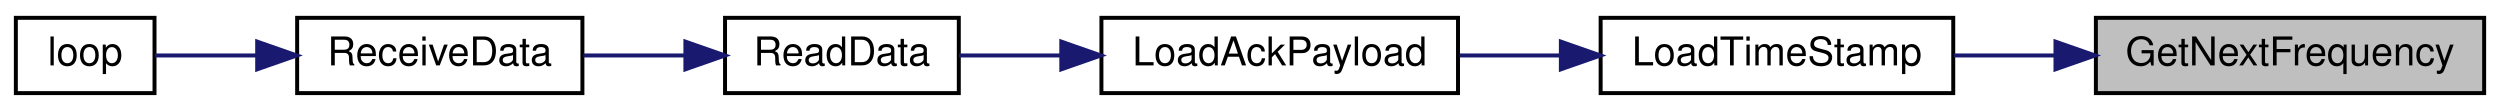
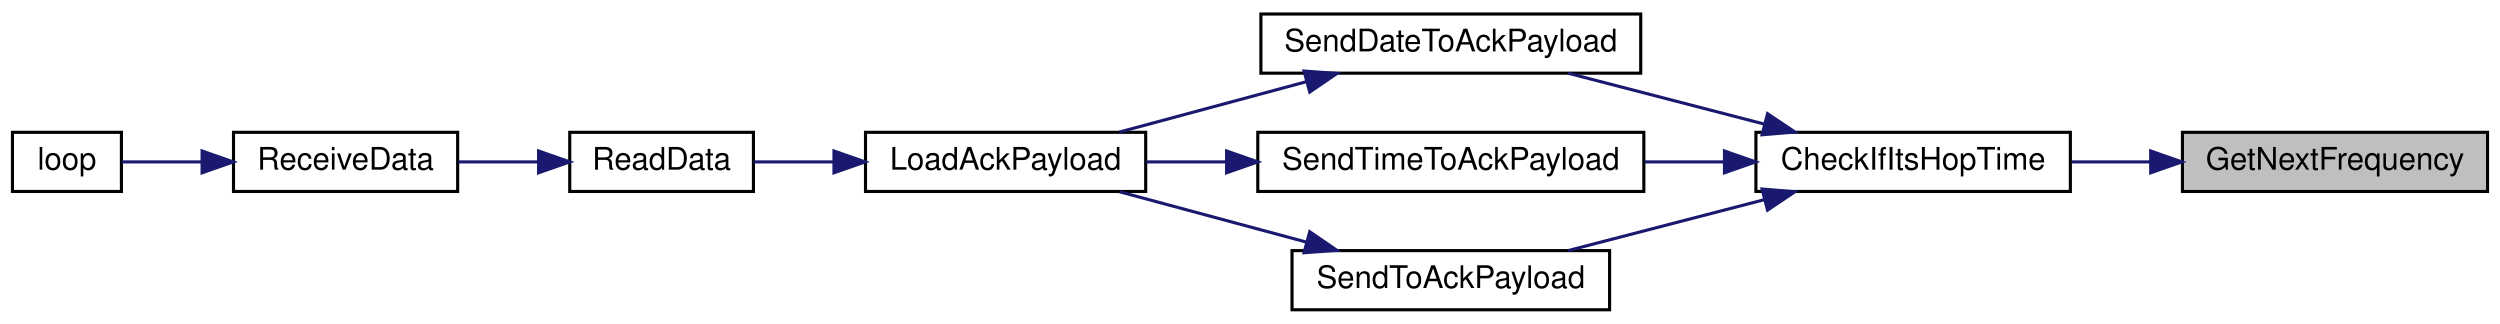
- <svg xmlns="http://www.w3.org/2000/svg" xmlns:xlink="http://www.w3.org/1999/xlink" width="631pt" height="28pt" viewBox="0.00 0.00 631.00 28.00">
-   <g id="graph0" class="graph" transform="scale(1 1) rotate(0) translate(4 24)">
-     <polygon fill="white" stroke="transparent" points="-4,4 -4,-24 627,-24 627,4 -4,4" />
+ <svg xmlns="http://www.w3.org/2000/svg" xmlns:xlink="http://www.w3.org/1999/xlink" width="803pt" height="104pt" viewBox="0.00 0.00 803.00 104.00">
+   <g id="graph0" class="graph" transform="scale(1 1) rotate(0) translate(4 100)">
+     <polygon fill="white" stroke="transparent" points="-4,4 -4,-100 799,-100 799,4 -4,4" />
    <g id="node1" class="node">
      <g id="a_node1">
        <a xlink:title=" ">
-           <polygon fill="#bfbfbf" stroke="black" points="525,-0.5 525,-19.5 623,-19.5 623,-0.5 525,-0.5" />
-           <text text-anchor="middle" x="574" y="-7.5" font-family="Helvetica,sans-Serif" font-size="10.00">GetNextFrequency</text>
+           <polygon fill="#bfbfbf" stroke="black" points="697,-38.5 697,-57.5 795,-57.5 795,-38.5 697,-38.5" />
+           <text text-anchor="middle" x="746" y="-45.5" font-family="Helvetica,sans-Serif" font-size="10.00">GetNextFrequency</text>
        </a>
      </g>
    </g>
    <g id="node2" class="node">
      <g id="a_node2">
-         <a xlink:href="radio_8h.html#a3830d14fd002f2ec6d0843b15139360a" target="_top" xlink:title=" ">
-           <polygon fill="white" stroke="black" points="400,-0.5 400,-19.5 489,-19.5 489,-0.5 400,-0.5" />
-           <text text-anchor="middle" x="444.5" y="-7.5" font-family="Helvetica,sans-Serif" font-size="10.00">LoadTimeStamp</text>
+         <a xlink:href="radio_8h.html#a105743cec5ef6e3db78f5a0aa5a7f2a2" target="_top" xlink:title=" ">
+           <polygon fill="white" stroke="black" points="560,-38.5 560,-57.5 661,-57.5 661,-38.5 560,-38.5" />
+           <text text-anchor="middle" x="610.5" y="-45.5" font-family="Helvetica,sans-Serif" font-size="10.00">CheckIfItsHopTime</text>
        </a>
      </g>
    </g>
    <g id="edge1" class="edge">
-       <path fill="none" stroke="midnightblue" d="M514.78,-10C506.16,-10 497.41,-10 489.16,-10" />
-       <polygon fill="midnightblue" stroke="midnightblue" points="514.8,-13.5 524.8,-10 514.8,-6.5 514.8,-13.5" />
+       <path fill="none" stroke="midnightblue" d="M686.67,-48C678.25,-48 669.66,-48 661.42,-48" />
+       <polygon fill="midnightblue" stroke="midnightblue" points="686.8,-51.5 696.8,-48 686.8,-44.5 686.8,-51.5" />
    </g>
    <g id="node3" class="node">
      <g id="a_node3">
-         <a xlink:href="radio_8h.html#a664f409561bfcf119e0379dd991217e5" target="_top" xlink:title=" ">
-           <polygon fill="white" stroke="black" points="274,-0.5 274,-19.5 364,-19.5 364,-0.5 274,-0.5" />
-           <text text-anchor="middle" x="319" y="-7.5" font-family="Helvetica,sans-Serif" font-size="10.00">LoadAckPayload</text>
+         <a xlink:href="radio_8h.html#affa2dcc4341b8daecac77e6e0a354b2d" target="_top" xlink:title=" ">
+           <polygon fill="white" stroke="black" points="401,-76.5 401,-95.5 523,-95.5 523,-76.5 401,-76.5" />
+           <text text-anchor="middle" x="462" y="-83.5" font-family="Helvetica,sans-Serif" font-size="10.00">SendDateToAckPayload</text>
        </a>
      </g>
    </g>
    <g id="edge2" class="edge">
-       <path fill="none" stroke="midnightblue" d="M389.77,-10C381.3,-10 372.63,-10 364.4,-10" />
-       <polygon fill="midnightblue" stroke="midnightblue" points="389.96,-13.5 399.96,-10 389.96,-6.5 389.96,-13.5" />
+       <path fill="none" stroke="midnightblue" d="M562.8,-60.11C542.4,-65.4 518.82,-71.52 499.7,-76.48" />
+       <polygon fill="midnightblue" stroke="midnightblue" points="563.73,-63.49 572.53,-57.59 561.97,-56.71 563.73,-63.49" />
+     </g>
+     <g id="node8" class="node">
+       <g id="a_node8">
+         <a xlink:href="radio_8h.html#a8162c1748e39496c4adf88c55d1c49b8" target="_top" xlink:title=" ">
+           <polygon fill="white" stroke="black" points="400,-38.5 400,-57.5 524,-57.5 524,-38.5 400,-38.5" />
+           <text text-anchor="middle" x="462" y="-45.5" font-family="Helvetica,sans-Serif" font-size="10.00">SendTimeToAckPayload</text>
+         </a>
+       </g>
+     </g>
+     <g id="edge7" class="edge">
+       <path fill="none" stroke="midnightblue" d="M549.78,-48C541.36,-48 532.69,-48 524.24,-48" />
+       <polygon fill="midnightblue" stroke="midnightblue" points="549.9,-51.5 559.9,-48 549.9,-44.5 549.9,-51.5" />
+     </g>
+     <g id="node9" class="node">
+       <g id="a_node9">
+         <a xlink:href="radio_8h.html#a18c826138f01a3dde332cc6e0f98d3e0" target="_top" xlink:title=" ">
+           <polygon fill="white" stroke="black" points="411,-0.5 411,-19.5 513,-19.5 513,-0.5 411,-0.5" />
+           <text text-anchor="middle" x="462" y="-7.5" font-family="Helvetica,sans-Serif" font-size="10.00">SendToAckPayload</text>
+         </a>
+       </g>
+     </g>
+     <g id="edge9" class="edge">
+       <path fill="none" stroke="midnightblue" d="M562.8,-35.89C542.4,-30.6 518.82,-24.48 499.7,-19.52" />
+       <polygon fill="midnightblue" stroke="midnightblue" points="561.97,-39.29 572.53,-38.41 563.73,-32.51 561.97,-39.29" />
    </g>
    <g id="node4" class="node">
      <g id="a_node4">
-         <a xlink:href="_receiver_code_2src_2main_8cpp.html#a07ca94db0e305e9c01ec51e417576308" target="_top" xlink:title=" ">
-           <polygon fill="white" stroke="black" points="179,-0.5 179,-19.5 238,-19.5 238,-0.5 179,-0.5" />
-           <text text-anchor="middle" x="208.5" y="-7.5" font-family="Helvetica,sans-Serif" font-size="10.00">ReadData</text>
+         <a xlink:href="radio_8h.html#a664f409561bfcf119e0379dd991217e5" target="_top" xlink:title=" ">
+           <polygon fill="white" stroke="black" points="274,-38.5 274,-57.5 364,-57.5 364,-38.5 274,-38.5" />
+           <text text-anchor="middle" x="319" y="-45.5" font-family="Helvetica,sans-Serif" font-size="10.00">LoadAckPayload</text>
        </a>
      </g>
    </g>
    <g id="edge3" class="edge">
-       <path fill="none" stroke="midnightblue" d="M263.85,-10C254.93,-10 246.01,-10 238.04,-10" />
-       <polygon fill="midnightblue" stroke="midnightblue" points="263.87,-13.5 273.87,-10 263.87,-6.5 263.87,-13.5" />
+       <path fill="none" stroke="midnightblue" d="M415.56,-73.75C396.13,-68.52 373.77,-62.49 355.57,-57.59" />
+       <polygon fill="midnightblue" stroke="midnightblue" points="414.85,-77.19 425.42,-76.41 416.68,-70.43 414.85,-77.19" />
    </g>
    <g id="node5" class="node">
      <g id="a_node5">
-         <a xlink:href="_receiver_code_2src_2main_8cpp.html#a06807a4f185694d37f774702ba74db0a" target="_top" xlink:title=" ">
-           <polygon fill="white" stroke="black" points="71,-0.5 71,-19.5 143,-19.5 143,-0.5 71,-0.5" />
-           <text text-anchor="middle" x="107" y="-7.5" font-family="Helvetica,sans-Serif" font-size="10.00">ReceiveData</text>
+         <a xlink:href="_receiver_code_2src_2main_8cpp.html#a07ca94db0e305e9c01ec51e417576308" target="_top" xlink:title=" ">
+           <polygon fill="white" stroke="black" points="179,-38.5 179,-57.5 238,-57.5 238,-38.5 179,-38.5" />
+           <text text-anchor="middle" x="208.5" y="-45.5" font-family="Helvetica,sans-Serif" font-size="10.00">ReadData</text>
        </a>
      </g>
    </g>
    <g id="edge4" class="edge">
-       <path fill="none" stroke="midnightblue" d="M168.96,-10C160.49,-10 151.57,-10 143.24,-10" />
-       <polygon fill="midnightblue" stroke="midnightblue" points="168.99,-13.5 178.99,-10 168.99,-6.5 168.99,-13.5" />
+       <path fill="none" stroke="midnightblue" d="M263.85,-48C254.93,-48 246.01,-48 238.04,-48" />
+       <polygon fill="midnightblue" stroke="midnightblue" points="263.87,-51.5 273.87,-48 263.87,-44.5 263.87,-51.5" />
    </g>
    <g id="node6" class="node">
      <g id="a_node6">
-         <a xlink:href="_receiver_code_2src_2main_8cpp.html#afe461d27b9c48d5921c00d521181f12f" target="_top" xlink:title=" ">
-           <polygon fill="white" stroke="black" points="0,-0.5 0,-19.5 35,-19.5 35,-0.5 0,-0.5" />
-           <text text-anchor="middle" x="17.5" y="-7.5" font-family="Helvetica,sans-Serif" font-size="10.00">loop</text>
+         <a xlink:href="_receiver_code_2src_2main_8cpp.html#a06807a4f185694d37f774702ba74db0a" target="_top" xlink:title=" ">
+           <polygon fill="white" stroke="black" points="71,-38.5 71,-57.5 143,-57.5 143,-38.5 71,-38.5" />
+           <text text-anchor="middle" x="107" y="-45.5" font-family="Helvetica,sans-Serif" font-size="10.00">ReceiveData</text>
        </a>
      </g>
    </g>
    <g id="edge5" class="edge">
-       <path fill="none" stroke="midnightblue" d="M60.64,-10C51.51,-10 42.46,-10 35.11,-10" />
-       <polygon fill="midnightblue" stroke="midnightblue" points="60.91,-13.5 70.91,-10 60.91,-6.5 60.91,-13.5" />
+       <path fill="none" stroke="midnightblue" d="M168.96,-48C160.49,-48 151.57,-48 143.24,-48" />
+       <polygon fill="midnightblue" stroke="midnightblue" points="168.99,-51.5 178.99,-48 168.99,-44.5 168.99,-51.5" />
+     </g>
+     <g id="node7" class="node">
+       <g id="a_node7">
+         <a xlink:href="_receiver_code_2src_2main_8cpp.html#afe461d27b9c48d5921c00d521181f12f" target="_top" xlink:title=" ">
+           <polygon fill="white" stroke="black" points="0,-38.5 0,-57.5 35,-57.5 35,-38.5 0,-38.5" />
+           <text text-anchor="middle" x="17.5" y="-45.5" font-family="Helvetica,sans-Serif" font-size="10.00">loop</text>
+         </a>
+       </g>
+     </g>
+     <g id="edge6" class="edge">
+       <path fill="none" stroke="midnightblue" d="M60.64,-48C51.51,-48 42.46,-48 35.11,-48" />
+       <polygon fill="midnightblue" stroke="midnightblue" points="60.91,-51.5 70.91,-48 60.91,-44.5 60.91,-51.5" />
+     </g>
+     <g id="edge8" class="edge">
+       <path fill="none" stroke="midnightblue" d="M389.74,-48C381.01,-48 372.29,-48 364.12,-48" />
+       <polygon fill="midnightblue" stroke="midnightblue" points="389.98,-51.5 399.98,-48 389.98,-44.5 389.98,-51.5" />
+     </g>
+     <g id="edge10" class="edge">
+       <path fill="none" stroke="midnightblue" d="M415.56,-22.25C396.13,-27.48 373.77,-33.51 355.57,-38.41" />
+       <polygon fill="midnightblue" stroke="midnightblue" points="416.68,-25.57 425.42,-19.59 414.85,-18.81 416.68,-25.57" />
    </g>
  </g>
</svg>
